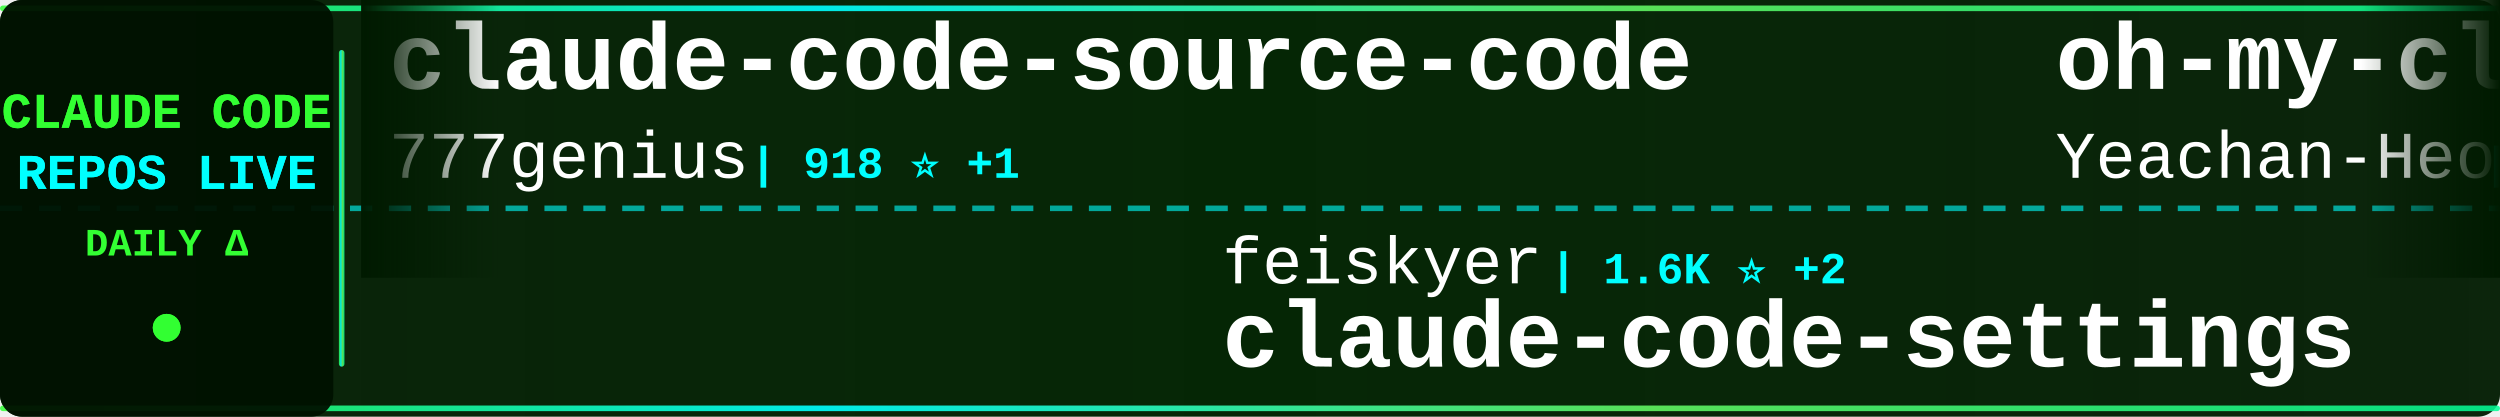
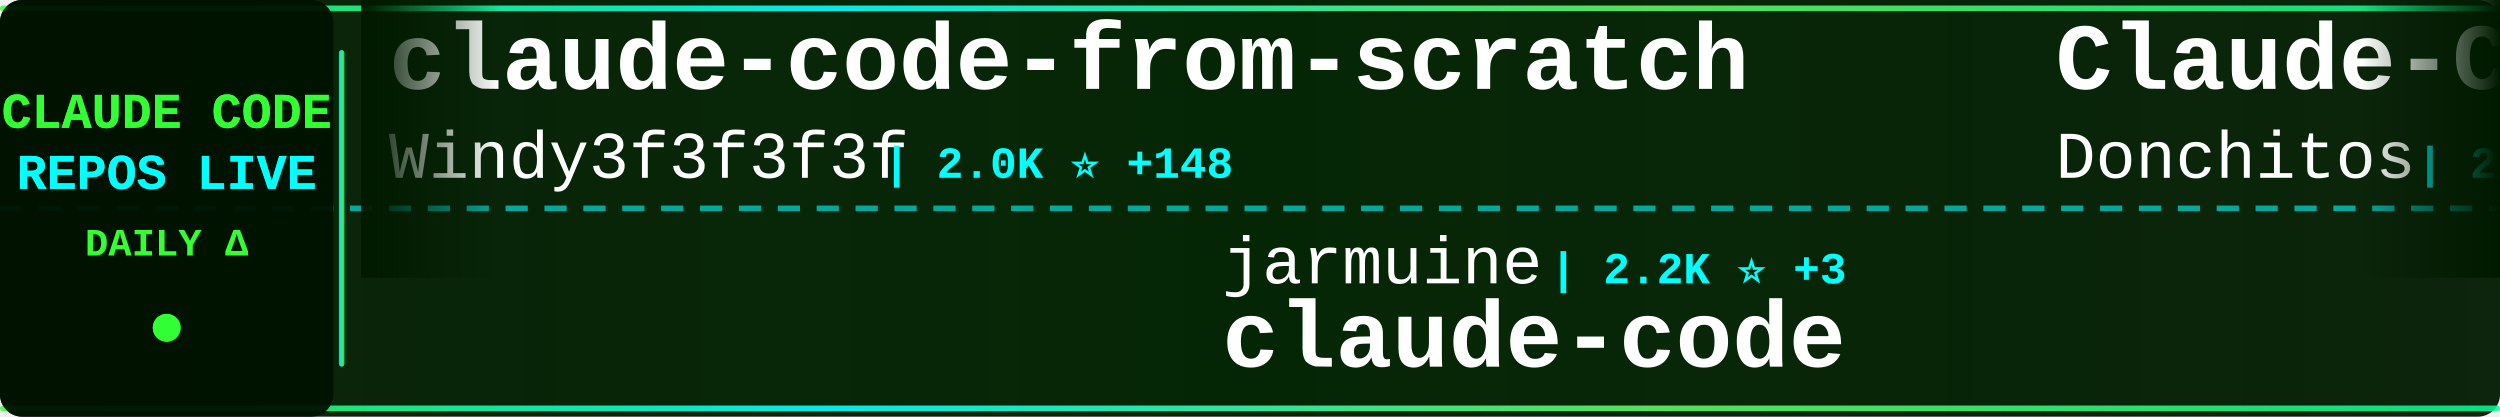
<svg xmlns="http://www.w3.org/2000/svg" width="900" height="150">
  <defs>
    <linearGradient id="tickerBg" x1="0%" y1="0%" x2="100%" y2="0%">
      <stop offset="0%" style="stop-color:#001a00;stop-opacity:0.95" />
      <stop offset="50%" style="stop-color:#002200;stop-opacity:0.98" />
      <stop offset="100%" style="stop-color:#001a00;stop-opacity:0.95" />
    </linearGradient>
    <linearGradient id="borderGrad" x1="0%" y1="0%" x2="100%" y2="0%">
      <stop offset="0%" style="stop-color:#33ff33;stop-opacity:0.85">
        <animate attributeName="stop-opacity" values="0.85;1;0.85" dur="2s" repeatCount="indefinite" />
      </stop>
      <stop offset="33%" style="stop-color:#00ffff;stop-opacity:0.9">
        <animate attributeName="stop-opacity" values="0.9;1;0.9" dur="2.2s" repeatCount="indefinite" />
      </stop>
      <stop offset="66%" style="stop-color:#66ff66;stop-opacity:0.85">
        <animate attributeName="stop-opacity" values="0.85;1;0.85" dur="1.8s" repeatCount="indefinite" />
      </stop>
      <stop offset="100%" style="stop-color:#00ff99;stop-opacity:0.85">
        <animate attributeName="stop-opacity" values="0.85;1;0.85" dur="2s" repeatCount="indefinite" />
      </stop>
    </linearGradient>
    <filter id="textGlow">
      <feGaussianBlur stdDeviation="0.1" result="coloredBlur" />
      <feMerge>
        <feMergeNode in="coloredBlur" />
        <feMergeNode in="SourceGraphic" />
      </feMerge>
    </filter>
    <filter id="metricGlow">
      <feGaussianBlur stdDeviation="0.2" result="coloredBlur" />
      <feMerge>
        <feMergeNode in="coloredBlur" />
        <feMergeNode in="SourceGraphic" />
      </feMerge>
    </filter>
    <linearGradient id="leftFade" x1="0%" y1="0%" x2="100%" y2="0%">
      <stop offset="0%" style="stop-color:#001a00;stop-opacity:1" />
      <stop offset="100%" style="stop-color:#001a00;stop-opacity:0" />
    </linearGradient>
    <linearGradient id="rightFade" x1="0%" y1="0%" x2="100%" y2="0%">
      <stop offset="0%" style="stop-color:#001a00;stop-opacity:0" />
      <stop offset="100%" style="stop-color:#001a00;stop-opacity:1" />
    </linearGradient>
  </defs>
  <rect width="900" height="150" fill="url(#tickerBg)" rx="8" />
  <rect x="0" y="2" width="900" height="2" fill="url(#borderGrad)" rx="1" />
  <rect x="0" y="146" width="900" height="2" fill="url(#borderGrad)" rx="1" />
  <line x1="0" y1="75" x2="900" y2="75" stroke="#00ffff" stroke-width="2" stroke-dasharray="8 6" opacity="0.6" />
  <rect x="0" y="0" width="120" height="150" fill="#001100" opacity="0.95" rx="8" />
  <text x="60" y="46" font-family="'Courier New', monospace" font-size="18" font-weight="bold" fill="#33ff33" text-anchor="middle" filter="url(#textGlow)">
    CLAUDE CODE
  </text>
  <text x="60" y="68" font-family="'Courier New', monospace" font-size="18" font-weight="bold" fill="#00ffff" text-anchor="middle" filter="url(#textGlow)">
    REPOS LIVE
  </text>
  <text x="60" y="92" font-family="'Courier New', monospace" font-size="14" font-weight="bold" fill="#33ff33" text-anchor="middle">
    DAILY Δ
  </text>
  <circle cx="60" cy="118" r="5" fill="#33ff33" filter="url(#metricGlow)">
    <animate attributeName="r" values="4;6;4" dur="1.5s" repeatCount="indefinite" />
    <animate attributeName="opacity" values="0.6;1;0.6" dur="1.5s" repeatCount="indefinite" />
  </circle>
  <rect x="122" y="18" width="2" height="114" fill="url(#borderGrad)" rx="1" />
  <clipPath id="tickerClip">
    <rect x="130" y="0" width="770" height="150" />
  </clipPath>
  <g clip-path="url(#tickerClip)">
    <g id="tickerItems">
      <animateTransform attributeName="transform" attributeType="XML" type="translate" from="0 0" to="-3000 0" dur="54s" repeatCount="indefinite" />
      <g transform="translate(0, 0)">
-         <text x="140" y="32" font-family="'Courier New', monospace" font-size="34" font-weight="bold" fill="#ffffff">claude-code-source-code</text>
-         <text x="140" y="64" font-family="'Courier New', monospace" font-size="24" font-weight="normal" fill="#ffffff" opacity="1.0">777genius</text>
-         <text x="270" y="64" font-family="'Courier New', monospace" font-size="16" font-weight="bold" fill="#00ffff"> | 918 ⭐ +1</text>
+         <text x="140" y="32" font-family="'Courier New', monospace" font-size="34" font-weight="bold" fill="#ffffff">claude-code-from-scratch</text>
+         <text x="140" y="64" font-family="'Courier New', monospace" font-size="24" font-weight="normal" fill="#ffffff" opacity="1.0">Windy3f3f3f3f</text>
+         <text x="318" y="64" font-family="'Courier New', monospace" font-size="16" font-weight="bold" fill="#00ffff"> | 2.0K ⭐ +148</text>
      </g>
      <g transform="translate(300, 0)">
-         <text x="140" y="102" font-family="'Courier New', monospace" font-size="24" font-weight="normal" fill="#ffffff" opacity="1.0">feiskyer</text>
-         <text x="258" y="102" font-family="'Courier New', monospace" font-size="16" font-weight="bold" fill="#00ffff"> | 1.6K ⭐ +2</text>
-         <text x="140" y="132" font-family="'Courier New', monospace" font-size="34" font-weight="bold" fill="#ffffff">claude-code-settings</text>
+         <text x="140" y="102" font-family="'Courier New', monospace" font-size="24" font-weight="normal" fill="#ffffff" opacity="1.0">jarmuine</text>
+         <text x="258" y="102" font-family="'Courier New', monospace" font-size="16" font-weight="bold" fill="#00ffff"> | 2.2K ⭐ +3</text>
+         <text x="140" y="132" font-family="'Courier New', monospace" font-size="34" font-weight="bold" fill="#ffffff">claude-code</text>
      </g>
      <g transform="translate(600, 0)">
-         <text x="140" y="32" font-family="'Courier New', monospace" font-size="34" font-weight="bold" fill="#ffffff">oh-my-claudecode</text>
-         <text x="140" y="64" font-family="'Courier New', monospace" font-size="24" font-weight="normal" fill="#ffffff" opacity="1.0">Yeachan-Heo</text>
-         <text x="294" y="64" font-family="'Courier New', monospace" font-size="16" font-weight="bold" fill="#00ffff"> | 37.3K ⭐ +69</text>
+         <text x="140" y="32" font-family="'Courier New', monospace" font-size="34" font-weight="bold" fill="#ffffff">Claude-Code-Game-Studios</text>
+         <text x="140" y="64" font-family="'Courier New', monospace" font-size="24" font-weight="normal" fill="#ffffff" opacity="1.0">Donchitos</text>
+         <text x="270" y="64" font-family="'Courier New', monospace" font-size="16" font-weight="bold" fill="#00ffff"> | 22.5K ⭐ +32</text>
      </g>
      <g transform="translate(900, 0)">
+         <text x="140" y="102" font-family="'Courier New', monospace" font-size="24" font-weight="normal" fill="#ffffff" opacity="1.0">disler</text>
+         <text x="234" y="102" font-family="'Courier New', monospace" font-size="16" font-weight="bold" fill="#00ffff"> | 1.4K ⭐ +5</text>
+         <text x="140" y="132" font-family="'Courier New', monospace" font-size="34" font-weight="bold" fill="#ffffff">pi-vs-claude-code</text>
+       </g>
+       <g transform="translate(1200, 0)">
+         <text x="140" y="32" font-family="'Courier New', monospace" font-size="34" font-weight="bold" fill="#ffffff">awesome-claude-code-tool...</text>
+         <text x="140" y="64" font-family="'Courier New', monospace" font-size="24" font-weight="normal" fill="#ffffff" opacity="1.0">rohitg00</text>
+         <text x="258" y="64" font-family="'Courier New', monospace" font-size="16" font-weight="bold" fill="#00ffff"> | 2.2K ⭐ +10</text>
+       </g>
+       <g transform="translate(1500, 0)">
+         <text x="140" y="102" font-family="'Courier New', monospace" font-size="24" font-weight="normal" fill="#ffffff" opacity="1.0">Pimzino</text>
+         <text x="246" y="102" font-family="'Courier New', monospace" font-size="16" font-weight="bold" fill="#00ffff"> | 3.8K ⭐ +4</text>
+         <text x="140" y="132" font-family="'Courier New', monospace" font-size="34" font-weight="bold" fill="#ffffff">claude-code-spec-workflo...</text>
+       </g>
+       <g transform="translate(1800, 0)">
+         <text x="140" y="32" font-family="'Courier New', monospace" font-size="34" font-weight="bold" fill="#ffffff">claude-code-source-code-...</text>
+         <text x="140" y="64" font-family="'Courier New', monospace" font-size="24" font-weight="normal" fill="#ffffff" opacity="1.0">ghuntley</text>
+         <text x="258" y="64" font-family="'Courier New', monospace" font-size="16" font-weight="bold" fill="#00ffff"> | 986 ⭐</text>
+       </g>
+       <g transform="translate(2100, 0)">
        <text x="140" y="102" font-family="'Courier New', monospace" font-size="24" font-weight="normal" fill="#ffffff" opacity="1.0">AprilNEA</text>
        <text x="258" y="102" font-family="'Courier New', monospace" font-size="16" font-weight="bold" fill="#00ffff"> | 387 ⭐</text>
        <text x="140" y="132" font-family="'Courier New', monospace" font-size="34" font-weight="bold" fill="#ffffff">claude-code-source</text>
      </g>
-       <g transform="translate(1200, 0)">
-         <text x="140" y="32" font-family="'Courier New', monospace" font-size="34" font-weight="bold" fill="#ffffff">claude-code-local</text>
-         <text x="140" y="64" font-family="'Courier New', monospace" font-size="24" font-weight="normal" fill="#ffffff" opacity="1.0">nicedreamzapp</text>
-         <text x="318" y="64" font-family="'Courier New', monospace" font-size="16" font-weight="bold" fill="#00ffff"> | 2.9K ⭐ +12</text>
-       </g>
-       <g transform="translate(1500, 0)">
-         <text x="140" y="102" font-family="'Courier New', monospace" font-size="24" font-weight="normal" fill="#ffffff" opacity="1.0">zebbern</text>
-         <text x="246" y="102" font-family="'Courier New', monospace" font-size="16" font-weight="bold" fill="#00ffff"> | 4.4K ⭐ +4</text>
-         <text x="140" y="132" font-family="'Courier New', monospace" font-size="34" font-weight="bold" fill="#ffffff">claude-code-guide</text>
-       </g>
-       <g transform="translate(1800, 0)">
-         <text x="140" y="32" font-family="'Courier New', monospace" font-size="34" font-weight="bold" fill="#ffffff">claude-howto</text>
-         <text x="140" y="64" font-family="'Courier New', monospace" font-size="24" font-weight="normal" fill="#ffffff" opacity="1.0">luongnv89</text>
-         <text x="270" y="64" font-family="'Courier New', monospace" font-size="16" font-weight="bold" fill="#00ffff"> | 39.0K ⭐ +60</text>
-       </g>
-       <g transform="translate(2100, 0)">
-         <text x="140" y="102" font-family="'Courier New', monospace" font-size="24" font-weight="normal" fill="#ffffff" opacity="1.0">disler</text>
-         <text x="234" y="102" font-family="'Courier New', monospace" font-size="16" font-weight="bold" fill="#00ffff"> | 1.4K ⭐ +4</text>
-         <text x="140" y="132" font-family="'Courier New', monospace" font-size="34" font-weight="bold" fill="#ffffff">pi-vs-claude-code</text>
-       </g>
      <g transform="translate(2400, 0)">
-         <text x="140" y="32" font-family="'Courier New', monospace" font-size="34" font-weight="bold" fill="#ffffff">andrej-karpathy-skills</text>
-         <text x="140" y="64" font-family="'Courier New', monospace" font-size="24" font-weight="normal" fill="#ffffff" opacity="1.0">multica-ai</text>
-         <text x="282" y="64" font-family="'Courier New', monospace" font-size="16" font-weight="bold" fill="#00ffff"> | 185.8K ⭐ +862</text>
+         <text x="140" y="32" font-family="'Courier New', monospace" font-size="34" font-weight="bold" fill="#ffffff">Claude-code</text>
+         <text x="140" y="64" font-family="'Courier New', monospace" font-size="24" font-weight="normal" fill="#ffffff" opacity="1.0">zstmfhy</text>
+         <text x="246" y="64" font-family="'Courier New', monospace" font-size="16" font-weight="bold" fill="#00ffff"> | 190 ⭐</text>
      </g>
      <g transform="translate(2700, 0)">
-         <text x="140" y="102" font-family="'Courier New', monospace" font-size="24" font-weight="normal" fill="#ffffff" opacity="1.0">digitalsamba</text>
-         <text x="306" y="102" font-family="'Courier New', monospace" font-size="16" font-weight="bold" fill="#00ffff"> | 1.6K ⭐ +6</text>
-         <text x="140" y="132" font-family="'Courier New', monospace" font-size="34" font-weight="bold" fill="#ffffff">claude-code-video-toolki...</text>
+         <text x="140" y="102" font-family="'Courier New', monospace" font-size="24" font-weight="normal" fill="#ffffff" opacity="1.0">router-for-me</text>
+         <text x="318" y="102" font-family="'Courier New', monospace" font-size="16" font-weight="bold" fill="#00ffff"> | 38.9K ⭐ +104</text>
+         <text x="140" y="132" font-family="'Courier New', monospace" font-size="34" font-weight="bold" fill="#ffffff">CLIProxyAPI</text>
      </g>
      <g transform="translate(3000, 0)">
-         <text x="140" y="32" font-family="'Courier New', monospace" font-size="34" font-weight="bold" fill="#ffffff">claude-code-source-code</text>
-         <text x="140" y="64" font-family="'Courier New', monospace" font-size="24" font-weight="normal" fill="#ffffff" opacity="1.0">777genius</text>
-         <text x="270" y="64" font-family="'Courier New', monospace" font-size="16" font-weight="bold" fill="#00ffff"> | 918 ⭐ +1</text>
+         <text x="140" y="32" font-family="'Courier New', monospace" font-size="34" font-weight="bold" fill="#ffffff">claude-code-from-scratch</text>
+         <text x="140" y="64" font-family="'Courier New', monospace" font-size="24" font-weight="normal" fill="#ffffff" opacity="1.0">Windy3f3f3f3f</text>
+         <text x="318" y="64" font-family="'Courier New', monospace" font-size="16" font-weight="bold" fill="#00ffff"> | 2.0K ⭐ +148</text>
      </g>
      <g transform="translate(3300, 0)">
-         <text x="140" y="102" font-family="'Courier New', monospace" font-size="24" font-weight="normal" fill="#ffffff" opacity="1.0">feiskyer</text>
-         <text x="258" y="102" font-family="'Courier New', monospace" font-size="16" font-weight="bold" fill="#00ffff"> | 1.6K ⭐ +2</text>
-         <text x="140" y="132" font-family="'Courier New', monospace" font-size="34" font-weight="bold" fill="#ffffff">claude-code-settings</text>
+         <text x="140" y="102" font-family="'Courier New', monospace" font-size="24" font-weight="normal" fill="#ffffff" opacity="1.0">jarmuine</text>
+         <text x="258" y="102" font-family="'Courier New', monospace" font-size="16" font-weight="bold" fill="#00ffff"> | 2.2K ⭐ +3</text>
+         <text x="140" y="132" font-family="'Courier New', monospace" font-size="34" font-weight="bold" fill="#ffffff">claude-code</text>
      </g>
      <g transform="translate(3600, 0)">
-         <text x="140" y="32" font-family="'Courier New', monospace" font-size="34" font-weight="bold" fill="#ffffff">oh-my-claudecode</text>
-         <text x="140" y="64" font-family="'Courier New', monospace" font-size="24" font-weight="normal" fill="#ffffff" opacity="1.0">Yeachan-Heo</text>
-         <text x="294" y="64" font-family="'Courier New', monospace" font-size="16" font-weight="bold" fill="#00ffff"> | 37.3K ⭐ +69</text>
+         <text x="140" y="32" font-family="'Courier New', monospace" font-size="34" font-weight="bold" fill="#ffffff">Claude-Code-Game-Studios</text>
+         <text x="140" y="64" font-family="'Courier New', monospace" font-size="24" font-weight="normal" fill="#ffffff" opacity="1.0">Donchitos</text>
+         <text x="270" y="64" font-family="'Courier New', monospace" font-size="16" font-weight="bold" fill="#00ffff"> | 22.5K ⭐ +32</text>
      </g>
      <g transform="translate(3900, 0)">
-         <text x="140" y="102" font-family="'Courier New', monospace" font-size="24" font-weight="normal" fill="#ffffff" opacity="1.0">AprilNEA</text>
-         <text x="258" y="102" font-family="'Courier New', monospace" font-size="16" font-weight="bold" fill="#00ffff"> | 387 ⭐</text>
-         <text x="140" y="132" font-family="'Courier New', monospace" font-size="34" font-weight="bold" fill="#ffffff">claude-code-source</text>
+         <text x="140" y="102" font-family="'Courier New', monospace" font-size="24" font-weight="normal" fill="#ffffff" opacity="1.0">disler</text>
+         <text x="234" y="102" font-family="'Courier New', monospace" font-size="16" font-weight="bold" fill="#00ffff"> | 1.4K ⭐ +5</text>
+         <text x="140" y="132" font-family="'Courier New', monospace" font-size="34" font-weight="bold" fill="#ffffff">pi-vs-claude-code</text>
      </g>
    </g>
  </g>
  <rect x="130" y="0" width="50" height="100" fill="url(#leftFade)" />
  <rect x="850" y="0" width="50" height="100" fill="url(#rightFade)" />
</svg>
